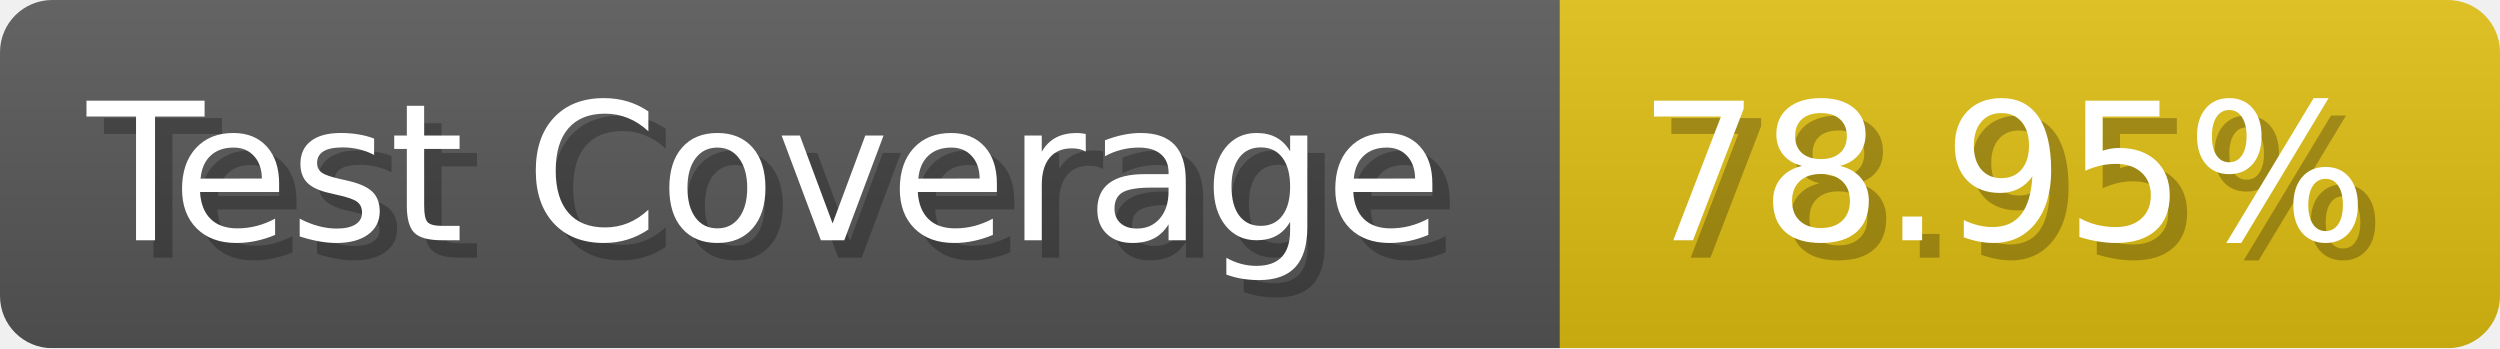
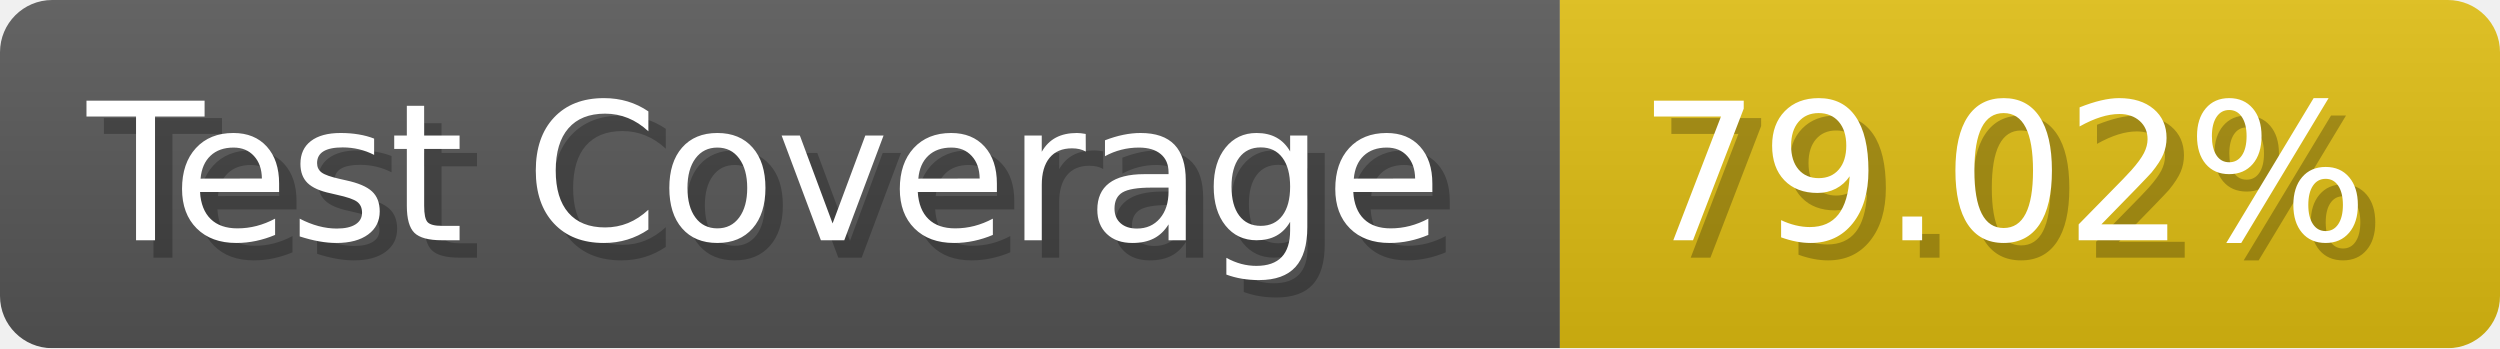
- <svg xmlns="http://www.w3.org/2000/svg" width="143.6" height="20" viewBox="0 0 1436 200" role="img" aria-label="Test Coverage: 78.95%">
+ <svg xmlns="http://www.w3.org/2000/svg" width="143.6" height="20" viewBox="0 0 1436 200" role="img" aria-label="Test Coverage: 79.02%">
  <linearGradient id="a" x2="0" y2="100%">
    <stop offset="0" stop-opacity=".1" stop-color="#EEE" />
    <stop offset="1" stop-opacity=".1" />
  </linearGradient>
  <mask id="m">
    <rect width="1436" height="200" rx="30" fill="#FFF" />
  </mask>
  <g mask="url(#m)">
    <rect width="896" height="200" fill="#555" />
    <rect width="540" height="200" fill="#DB1" x="896" />
    <rect width="1436" height="200" fill="url(#a)" />
  </g>
  <g aria-hidden="true" fill="#fff" text-anchor="start" font-family="Verdana,DejaVu Sans,sans-serif" font-size="110">
    <text x="60" y="148" textLength="796" fill="#000" opacity="0.25">Test Coverage</text>
    <text x="50" y="138" textLength="796">Test Coverage</text>
-     <text x="951" y="148" textLength="440" fill="#000" opacity="0.25">78.95%</text>
-     <text x="941" y="138" textLength="440">78.95%</text>
+     <text x="951" y="148" textLength="440" fill="#000" opacity="0.25">79.02%</text>
+     <text x="941" y="138" textLength="440">79.02%</text>
  </g>
</svg>
